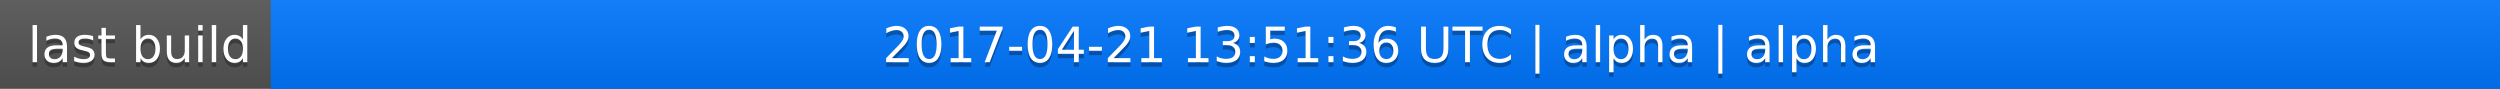
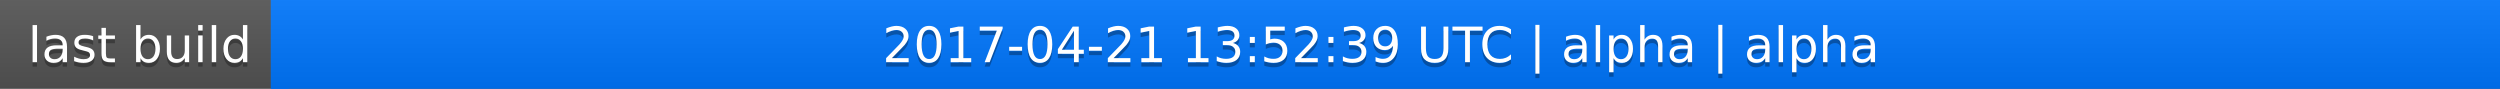
<svg xmlns="http://www.w3.org/2000/svg" width="563" height="20">
  <linearGradient id="a" x2="0" y2="100%">
    <stop offset="0" stop-color="#bbb" stop-opacity=".1" />
    <stop offset="1" stop-opacity=".1" />
  </linearGradient>
  <rect rx="0" width="563" height="20" fill="#555" />
  <rect rx="0" x="61" width="502" height="20" fill="#07f" />
  <path fill="#07f" d="M61 0h4v20h-4z" />
  <rect rx="0" width="563" height="20" fill="url(#a)" />
  <g fill="#fff" text-anchor="middle" font-family="DejaVu Sans,Verdana,Geneva,sans-serif" font-size="11">
    <text x="31.5" y="15" fill="#010101" fill-opacity=".3">last build</text>
    <text x="31.5" y="14">last build</text>
-     <text x="311" y="15" fill="#010101" fill-opacity=".3">2017-04-21 13:51:36 UTC | alpha | alpha</text>
-     <text x="311" y="14">2017-04-21 13:51:36 UTC | alpha | alpha</text>
+     <text x="311" y="15" fill="#010101" fill-opacity=".3">2017-04-21 13:52:39 UTC | alpha | alpha</text>
+     <text x="311" y="14">2017-04-21 13:52:39 UTC | alpha | alpha</text>
  </g>
</svg>
